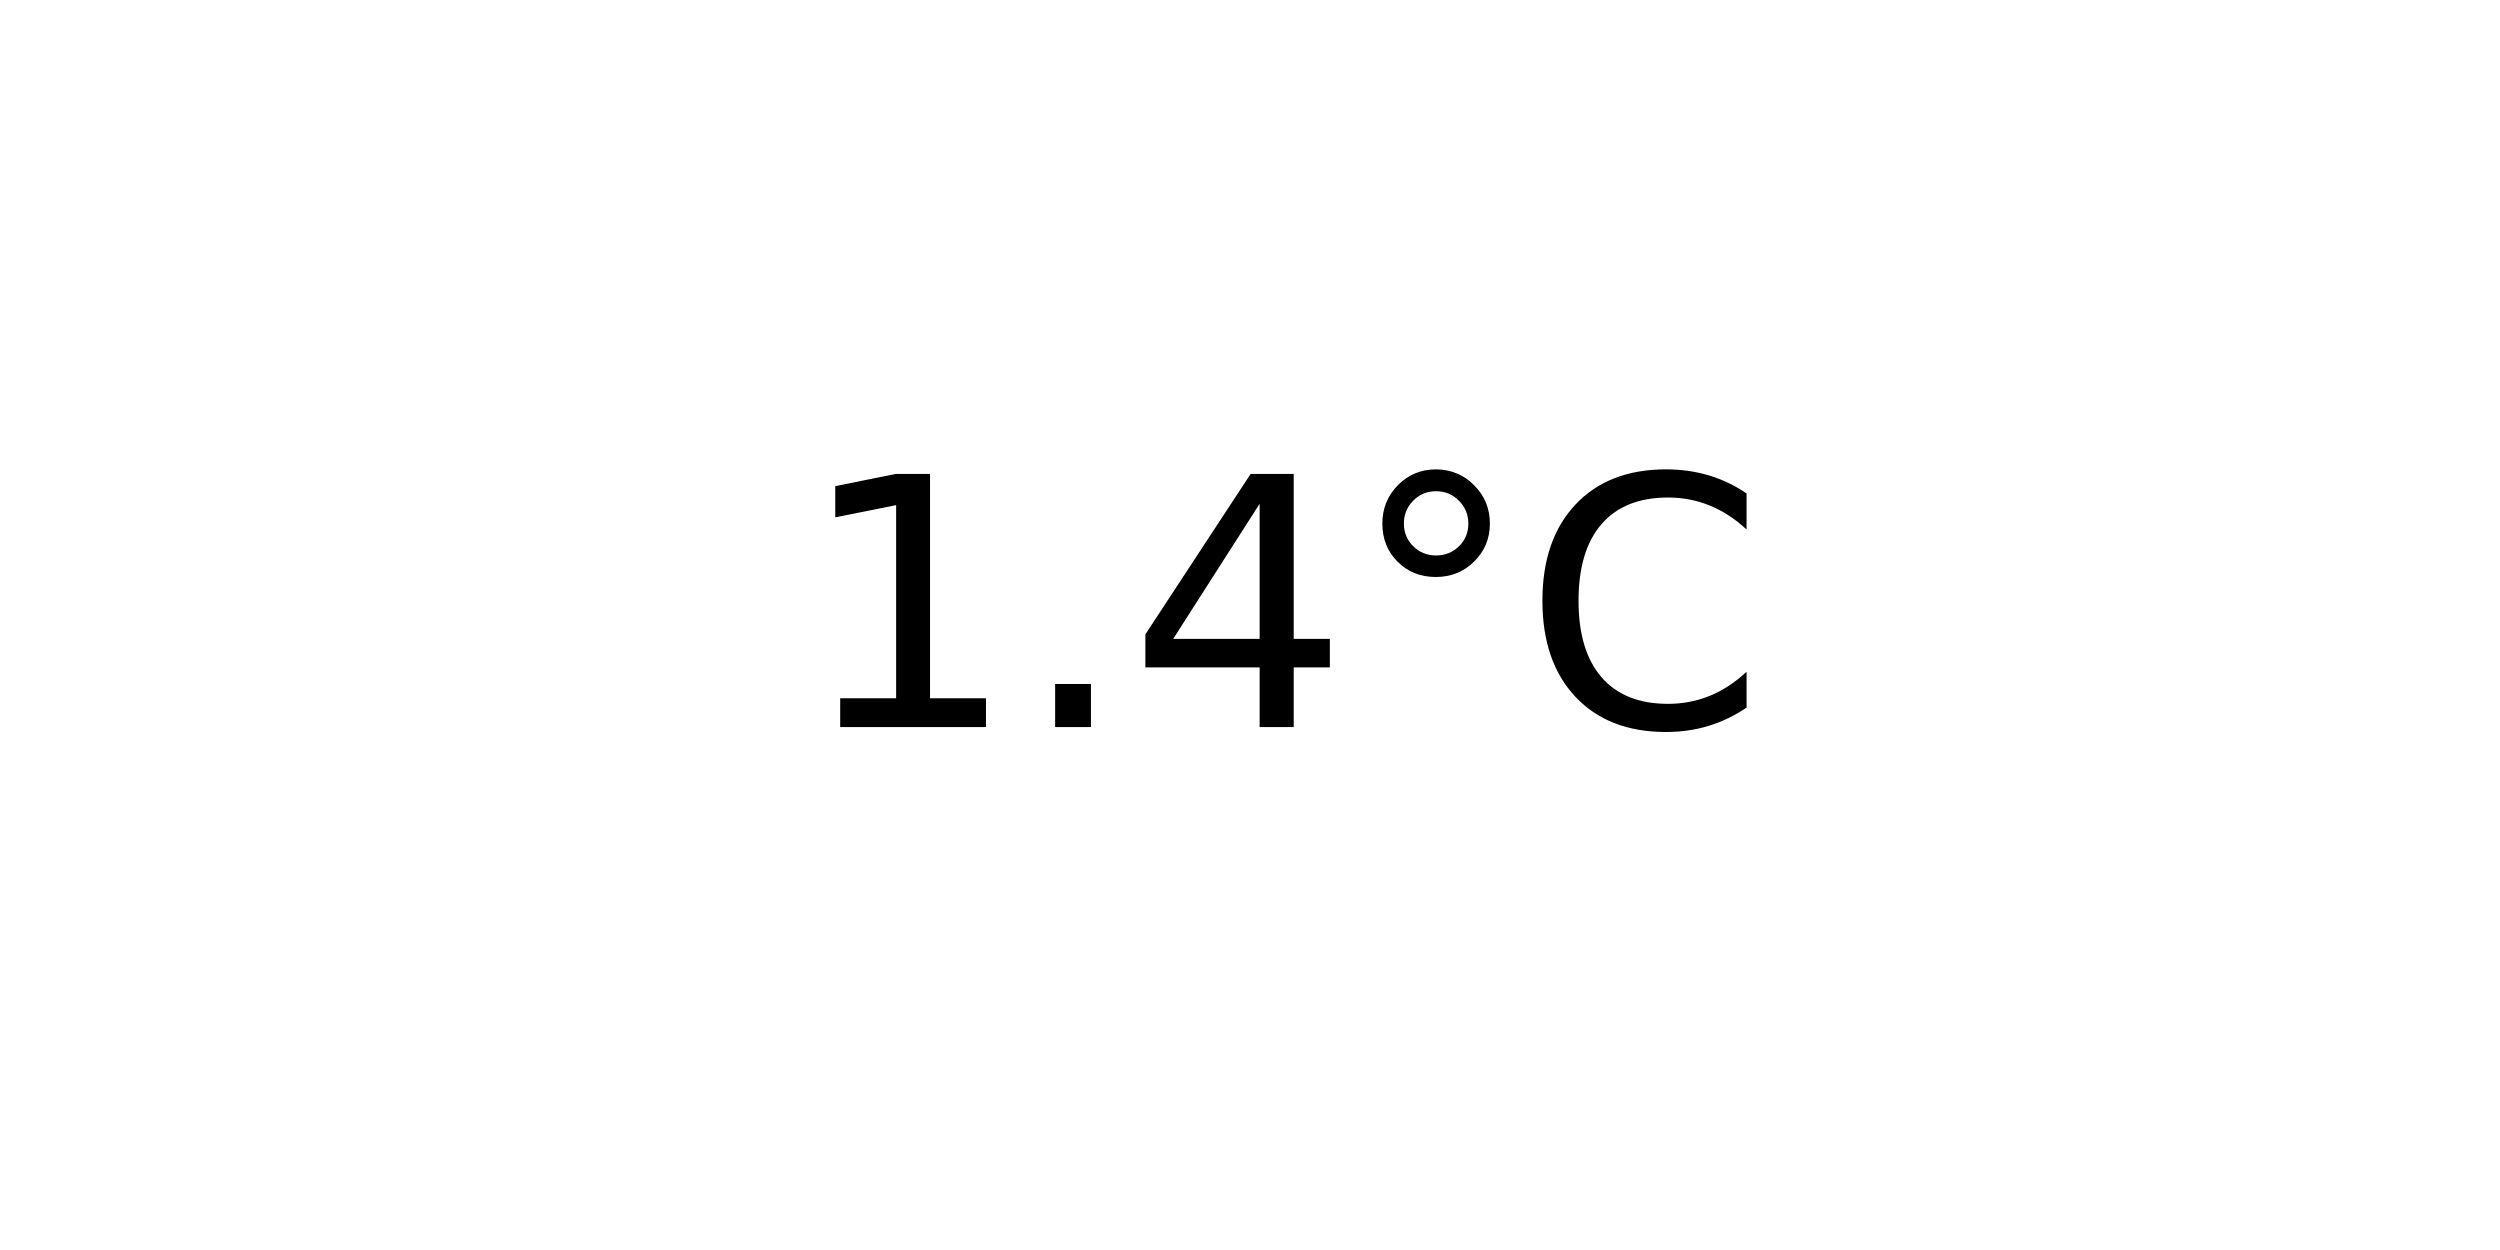
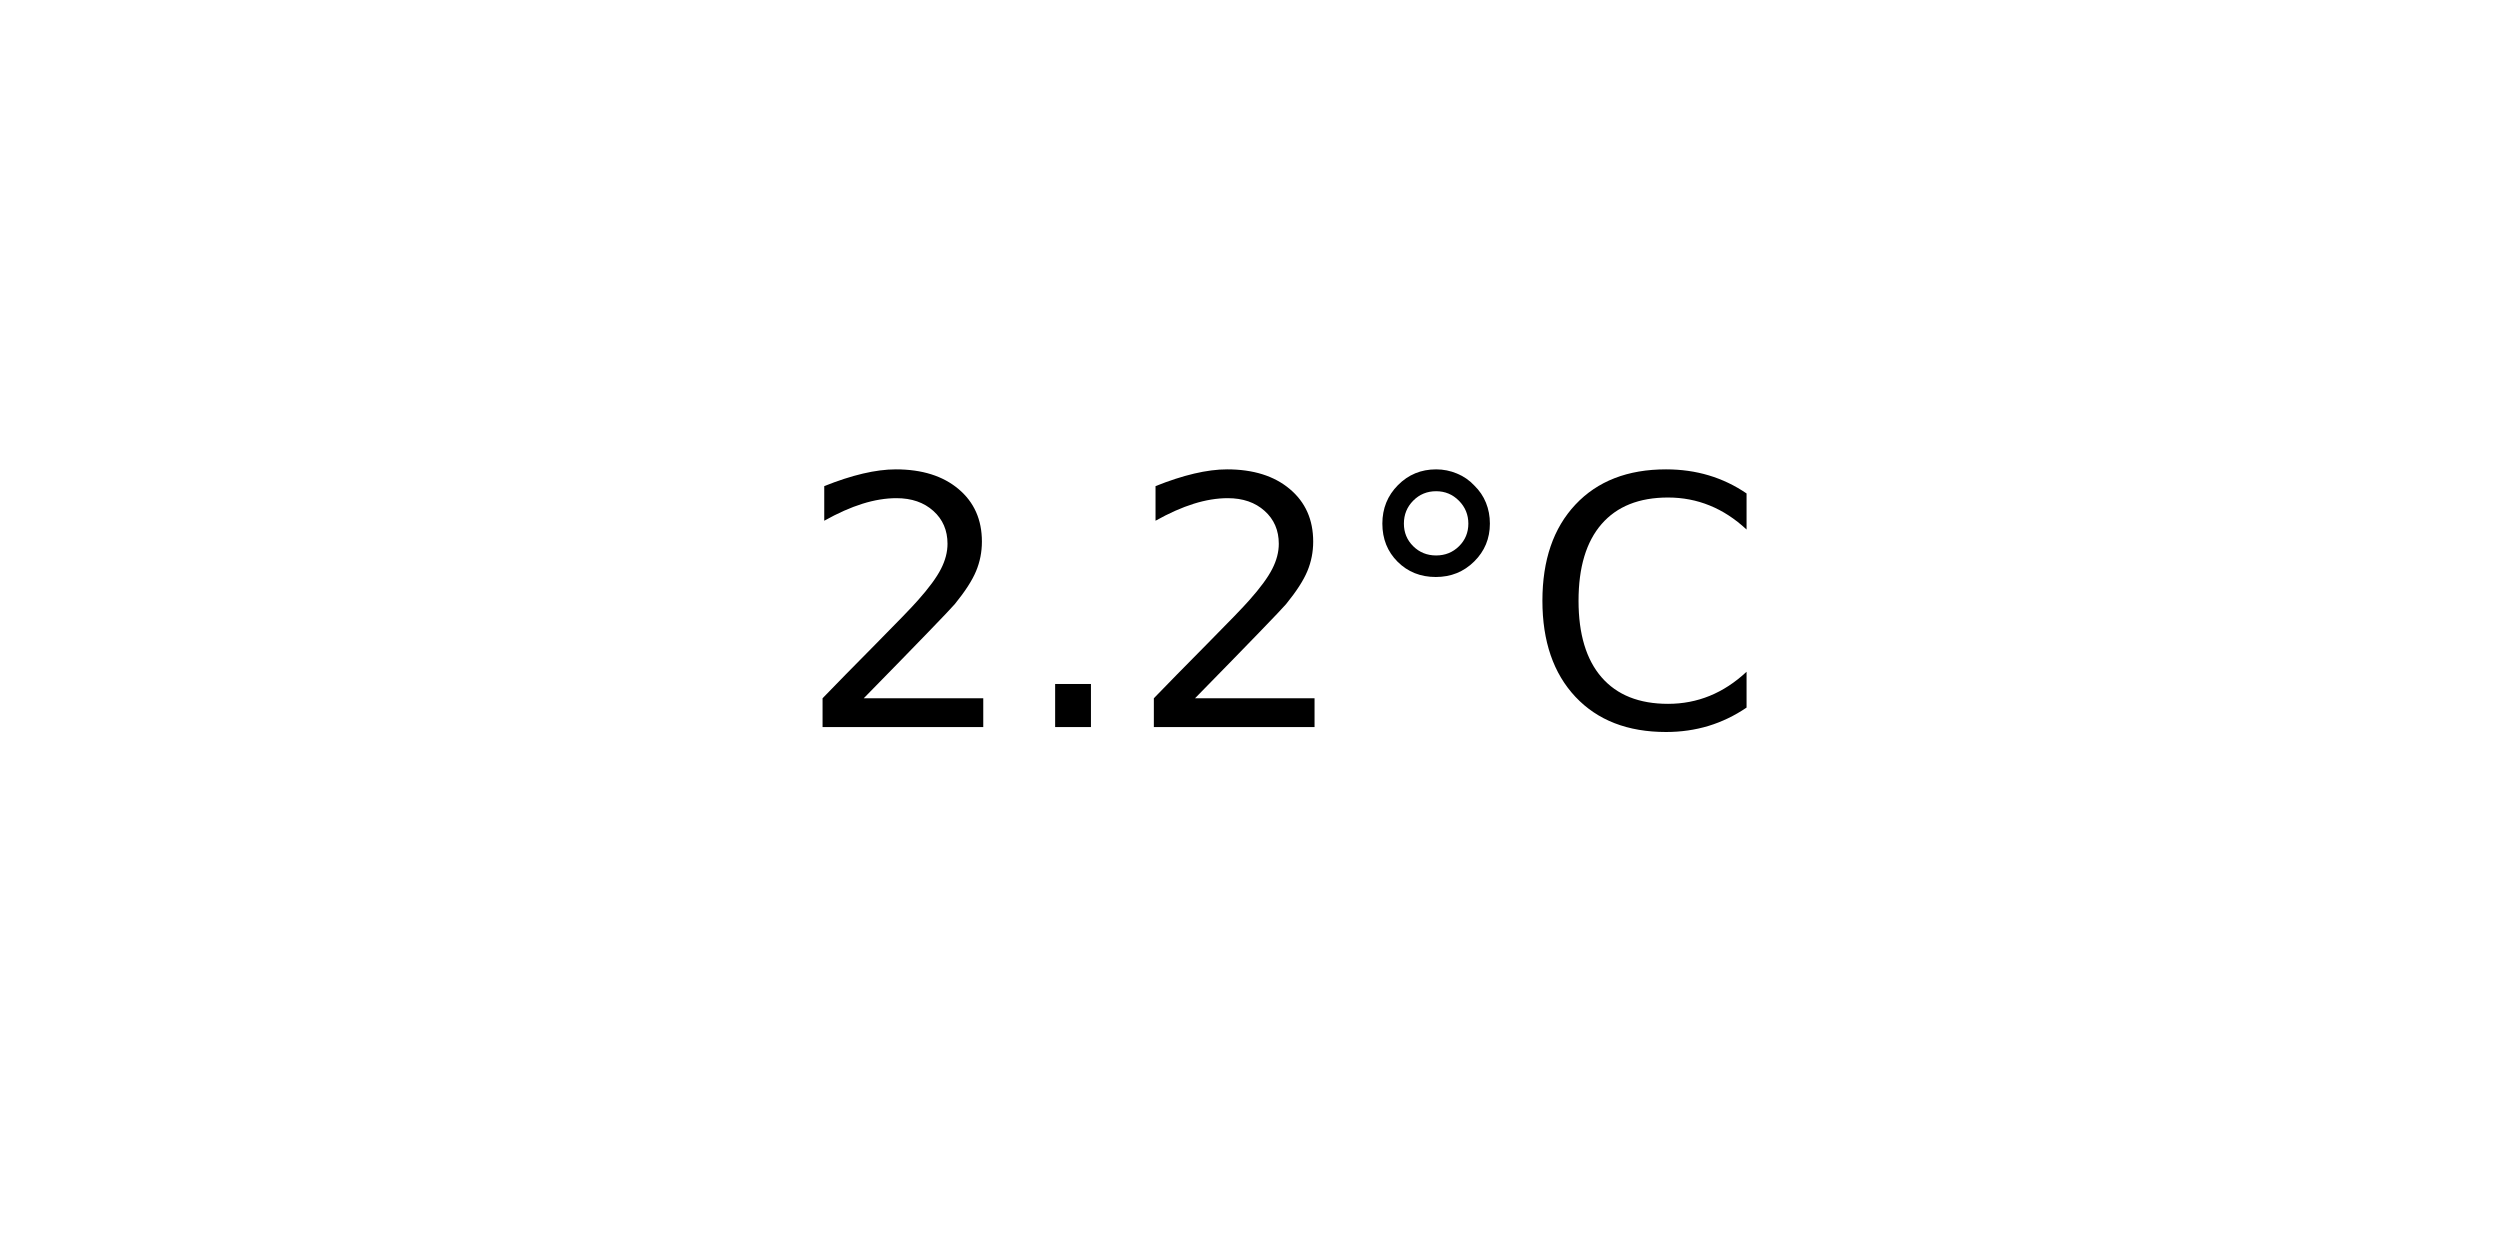
<svg xmlns="http://www.w3.org/2000/svg" xmlns:xlink="http://www.w3.org/1999/xlink" width="72pt" height="36pt" viewBox="0 0 72 36" version="1.1">
  <defs>
    <style type="text/css">*{stroke-linejoin: round; stroke-linecap: butt}</style>
  </defs>
  <g id="figure_1">
    <g id="axes_1">
      <g id="text_1">
        <g transform="translate(22.95703 20.93937) scale(0.1 -0.1)">
          <defs>
-             <path id="DejaVuSans-31" d="M 794 531  L 1825 531  L 1825 4091  L 703 3866  L 703 4441  L 1819 4666  L 2450 4666  L 2450 531  L 3481 531  L 3481 0  L 794 0  L 794 531  z " transform="scale(0.015625)" />
+             <path id="DejaVuSans-32" d="M 1228 531  L 3431 531  L 3431 0  L 469 0  L 469 531  Q 828 903 1448 1529  Q 2069 2156 2228 2338  Q 2531 2678 2651 2914  Q 2772 3150 2772 3378  Q 2772 3750 2511 3984  Q 2250 4219 1831 4219  Q 1534 4219 1204 4116  Q 875 4013 500 3803  L 500 4441  Q 881 4594 1212 4672  Q 1544 4750 1819 4750  Q 2544 4750 2975 4387  Q 3406 4025 3406 3419  Q 3406 3131 3298 2873  Q 3191 2616 2906 2266  Q 2828 2175 2409 1742  Q 1991 1309 1228 531  z " transform="scale(0.015625)" />
            <path id="DejaVuSans-2e" d="M 684 794  L 1344 794  L 1344 0  L 684 0  L 684 794  z " transform="scale(0.015625)" />
-             <path id="DejaVuSans-34" d="M 2419 4116  L 825 1625  L 2419 1625  L 2419 4116  z M 2253 4666  L 3047 4666  L 3047 1625  L 3713 1625  L 3713 1100  L 3047 1100  L 3047 0  L 2419 0  L 2419 1100  L 313 1100  L 313 1709  L 2253 4666  z " transform="scale(0.015625)" />
            <path id="DejaVuSans-b0" d="M 1600 4347  Q 1350 4347 1178 4173  Q 1006 4000 1006 3750  Q 1006 3503 1178 3333  Q 1350 3163 1600 3163  Q 1850 3163 2022 3333  Q 2194 3503 2194 3750  Q 2194 3997 2020 4172  Q 1847 4347 1600 4347  z M 1600 4750  Q 1800 4750 1984 4673  Q 2169 4597 2303 4453  Q 2447 4313 2519 4134  Q 2591 3956 2591 3750  Q 2591 3338 2302 3052  Q 2013 2766 1594 2766  Q 1172 2766 890 3047  Q 609 3328 609 3750  Q 609 4169 896 4459  Q 1184 4750 1600 4750  z " transform="scale(0.015625)" />
            <path id="DejaVuSans-43" d="M 4122 4306  L 4122 3641  Q 3803 3938 3442 4084  Q 3081 4231 2675 4231  Q 1875 4231 1450 3742  Q 1025 3253 1025 2328  Q 1025 1406 1450 917  Q 1875 428 2675 428  Q 3081 428 3442 575  Q 3803 722 4122 1019  L 4122 359  Q 3791 134 3420 21  Q 3050 -91 2638 -91  Q 1578 -91 968 557  Q 359 1206 359 2328  Q 359 3453 968 4101  Q 1578 4750 2638 4750  Q 3056 4750 3426 4639  Q 3797 4528 4122 4306  z " transform="scale(0.015625)" />
          </defs>
-           <use xlink:href="#DejaVuSans-31" />
+           <use xlink:href="#DejaVuSans-32" />
          <use xlink:href="#DejaVuSans-2e" x="63.623" />
-           <use xlink:href="#DejaVuSans-34" x="95.41" />
+           <use xlink:href="#DejaVuSans-32" x="95.41" />
          <use xlink:href="#DejaVuSans-b0" x="159.033" />
          <use xlink:href="#DejaVuSans-43" x="209.033" />
        </g>
      </g>
    </g>
  </g>
</svg>
